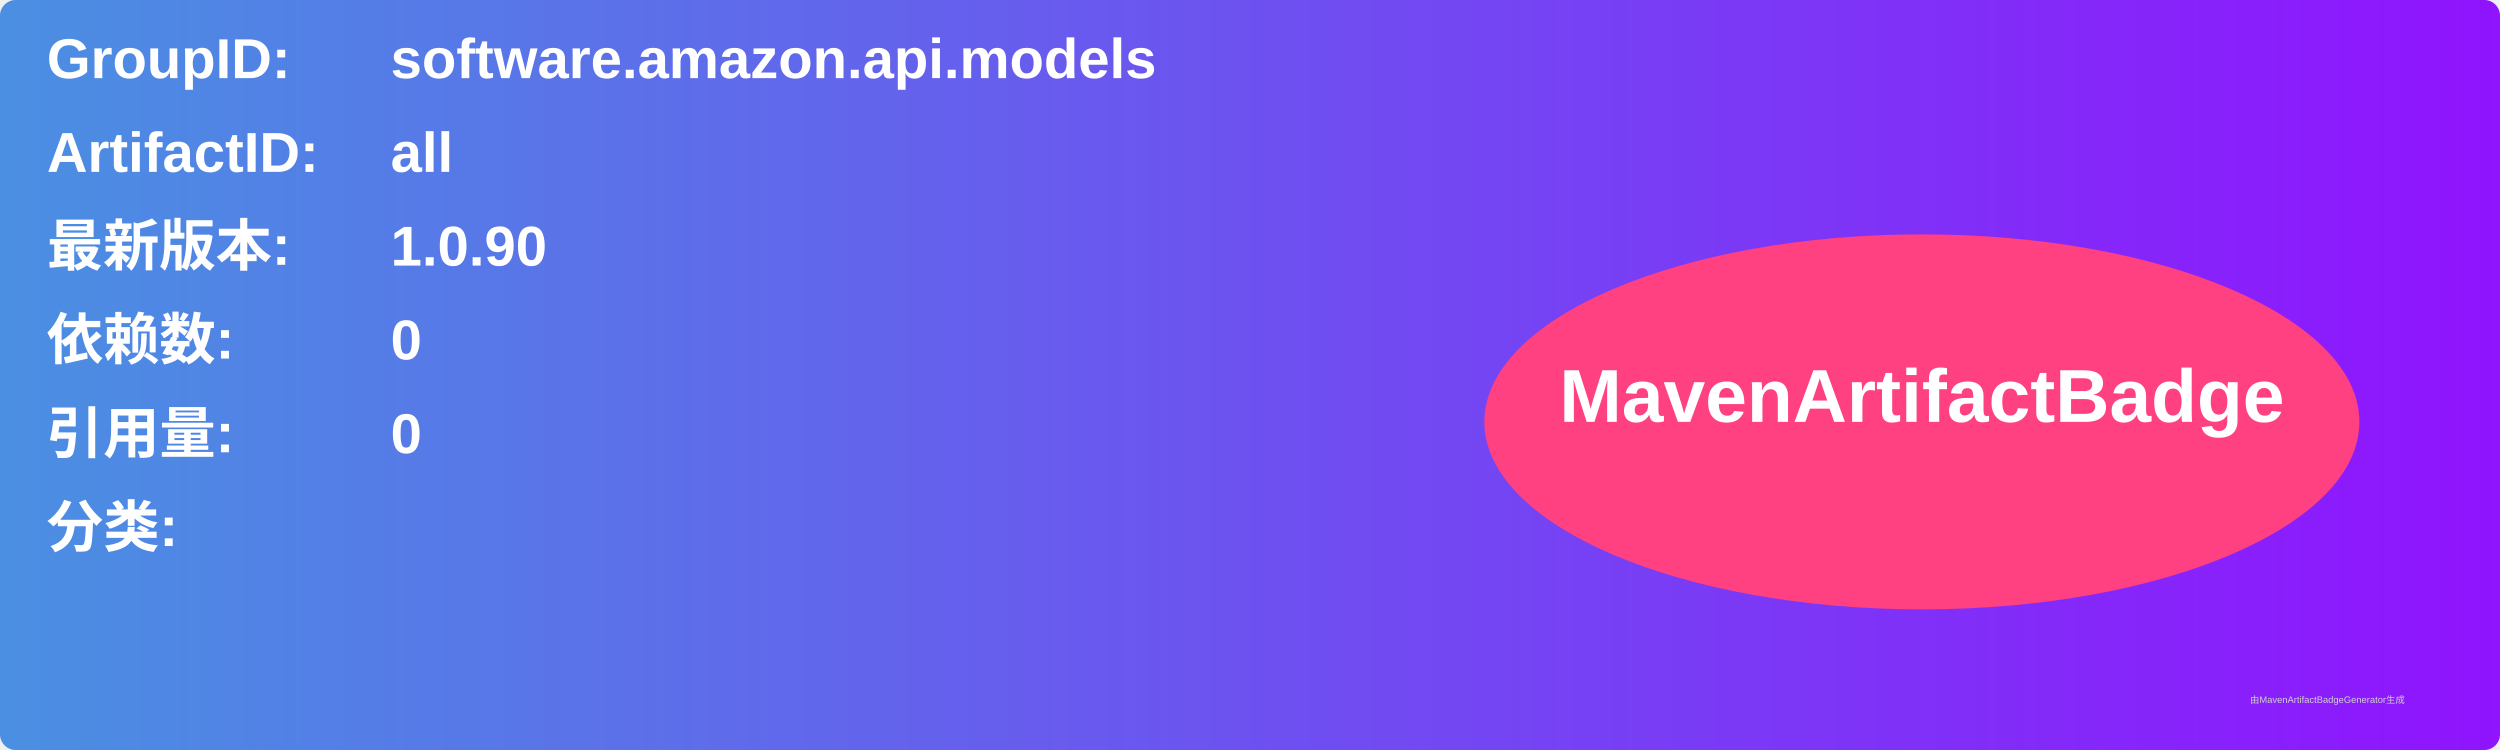
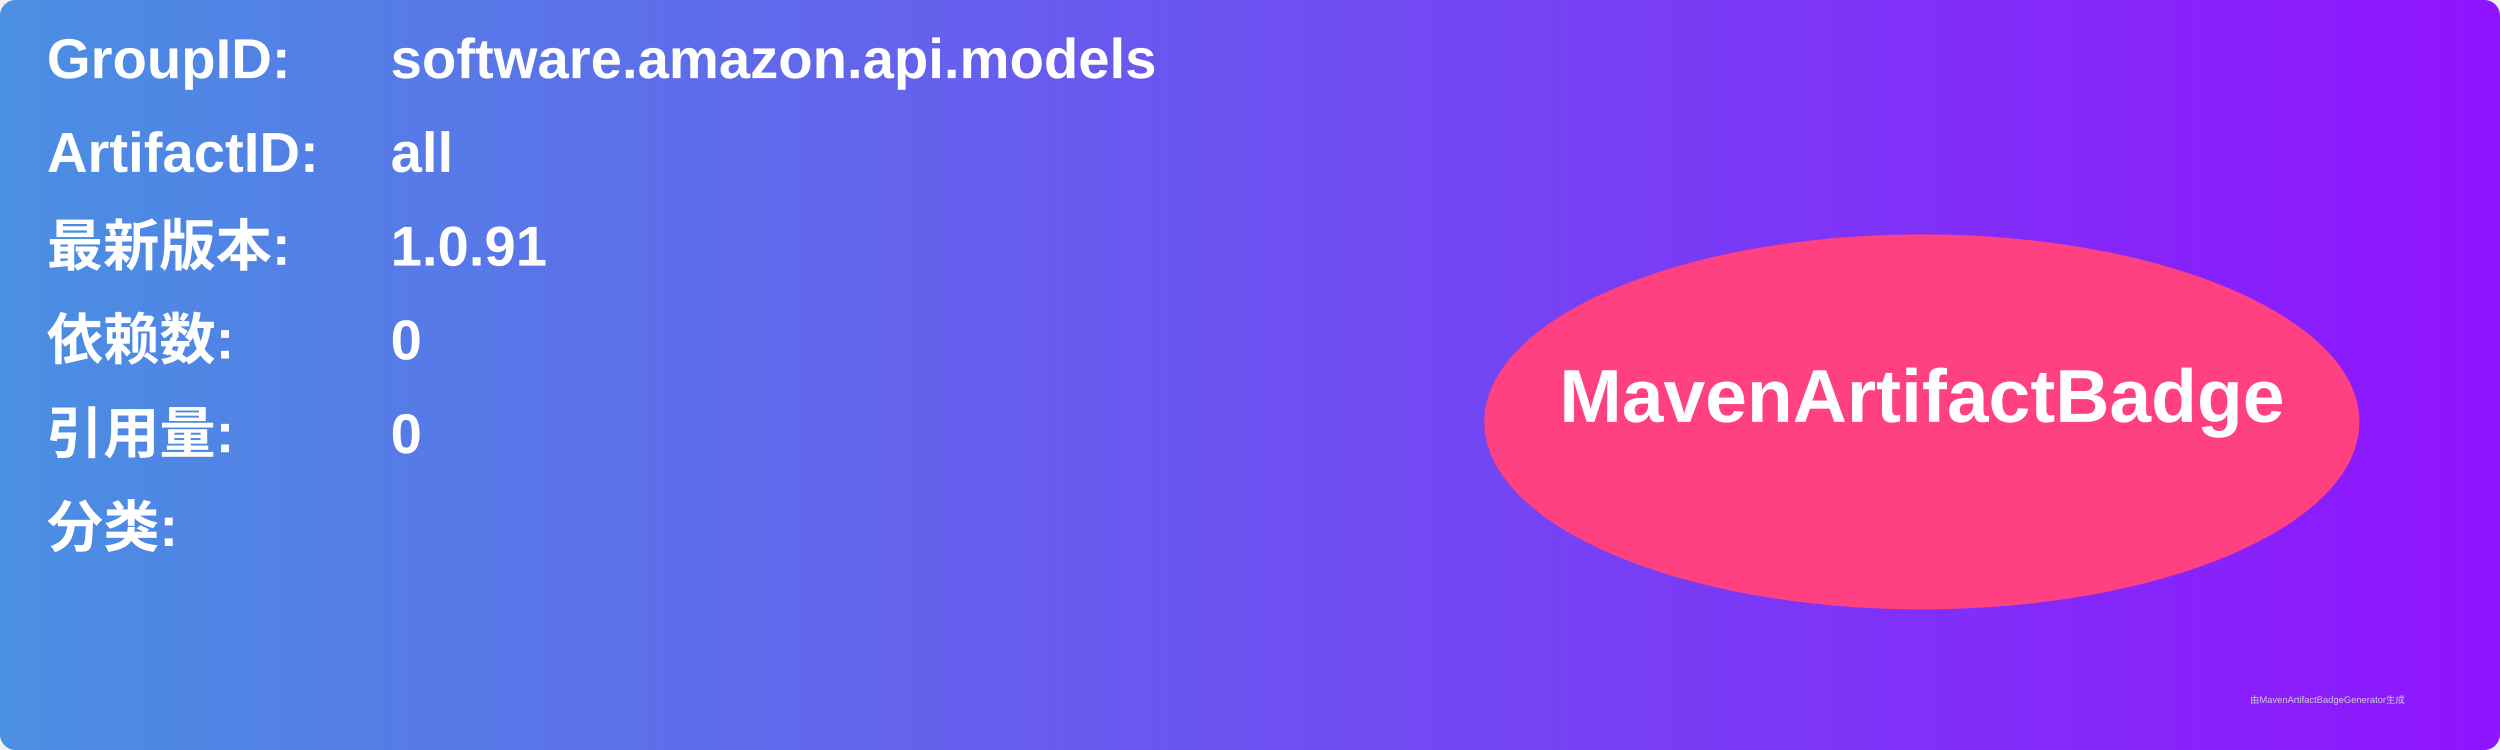
<svg xmlns="http://www.w3.org/2000/svg" width="800" height="240" viewBox="0 0 800 240">
  <linearGradient id="grad" x1="0%" y1="0%" x2="100%" y2="0%">
    <stop offset="0%" stop-color="#4a90e2" />
    <stop offset="100%" stop-color="#9013fe" />
  </linearGradient>
  <rect width="100%" height="100%" rx="5" ry="5" fill="url(#grad)" />
  <g transform="translate(15, 15)">
    <text x="0" y="10" font-family="Arial" font-size="18" fill="white" font-weight="bold" width="260">GroupID:</text>
    <text x="110" y="10" font-family="Arial" font-size="18" fill="white" font-weight="bold" width="460">software.amazon.api.models</text>
    <text x="0" y="40" font-family="Arial" font-size="18" fill="white" font-weight="bold" width="260">ArtifactID:</text>
    <text x="110" y="40" font-family="Arial" font-size="18" fill="white" font-weight="bold" width="460">all</text>
    <text x="0" y="70" font-family="Arial" font-size="18" fill="white" font-weight="bold">最新版本:</text>
    <text x="110" y="70" font-family="Arial" font-size="18" fill="white" font-weight="bold">
-       <tspan font-weight="bold">1.0.90</tspan>
+       <tspan font-weight="bold">1.0.91</tspan>
    </text>
    <text x="0" y="100" font-family="Arial" font-size="18" fill="white" font-weight="bold">依赖数: </text>
    <text x="110" y="100" font-family="Arial" font-size="18" fill="white">
      <tspan font-weight="bold">0</tspan>
    </text>
    <text x="0" y="130" font-family="Arial" font-size="18" fill="white" font-weight="bold">引用量: </text>
    <text x="110" y="130" font-family="Arial" font-size="18" fill="white">
      <tspan font-weight="bold">0</tspan>
    </text>
    <text x="0" y="160" font-family="Arial" font-size="18" fill="white" font-weight="bold">分类:</text>
    <text x="10" y="190" font-family="Arial" font-size="10" fill="white">
      <tspan font-weight="bold" />
    </text>
    <ellipse cx="600" cy="120" rx="140" ry="60" fill="#ff4081" />
    <text x="600" y="120" text-anchor="middle" font-family="Arial" font-size="24" fill="white" font-weight="bold">MavenArtifactBadge</text>
  </g>
  <text x="720" y="225" font-family="Arial" font-size="3" fill="#d0d0d0">由MavenArtifactBadgeGenerator生成</text>
</svg>
